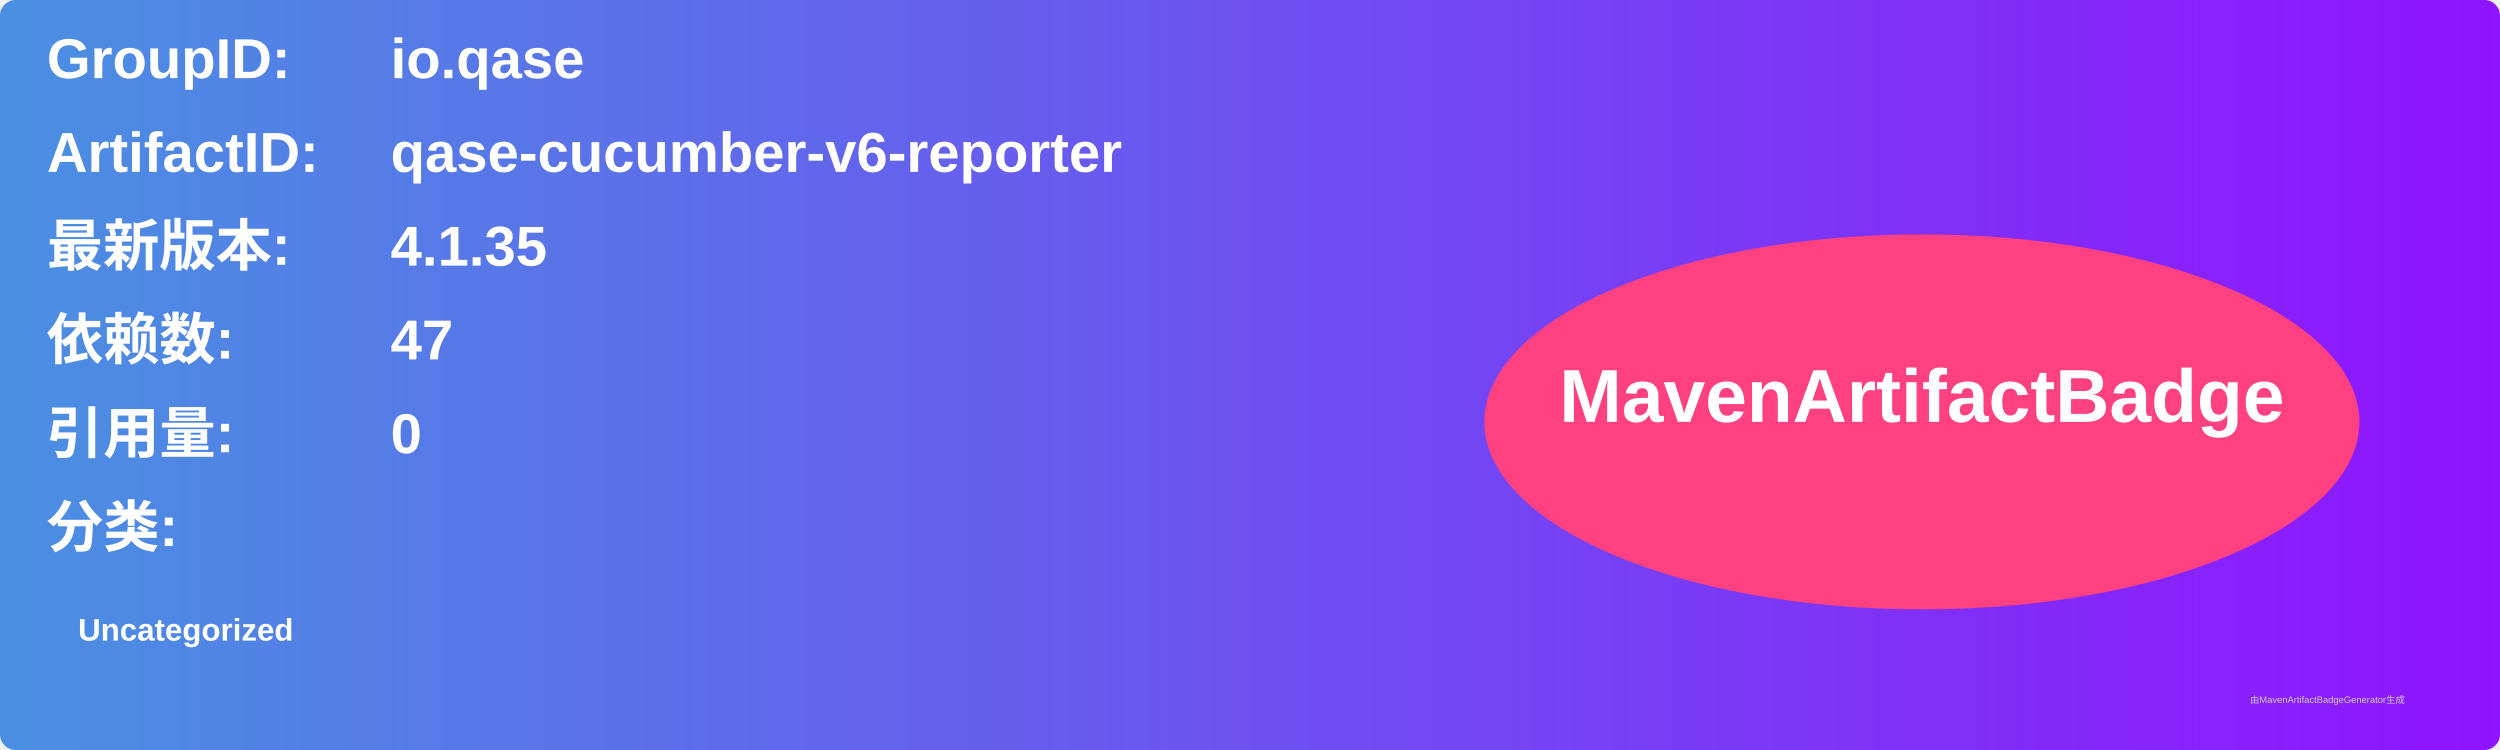
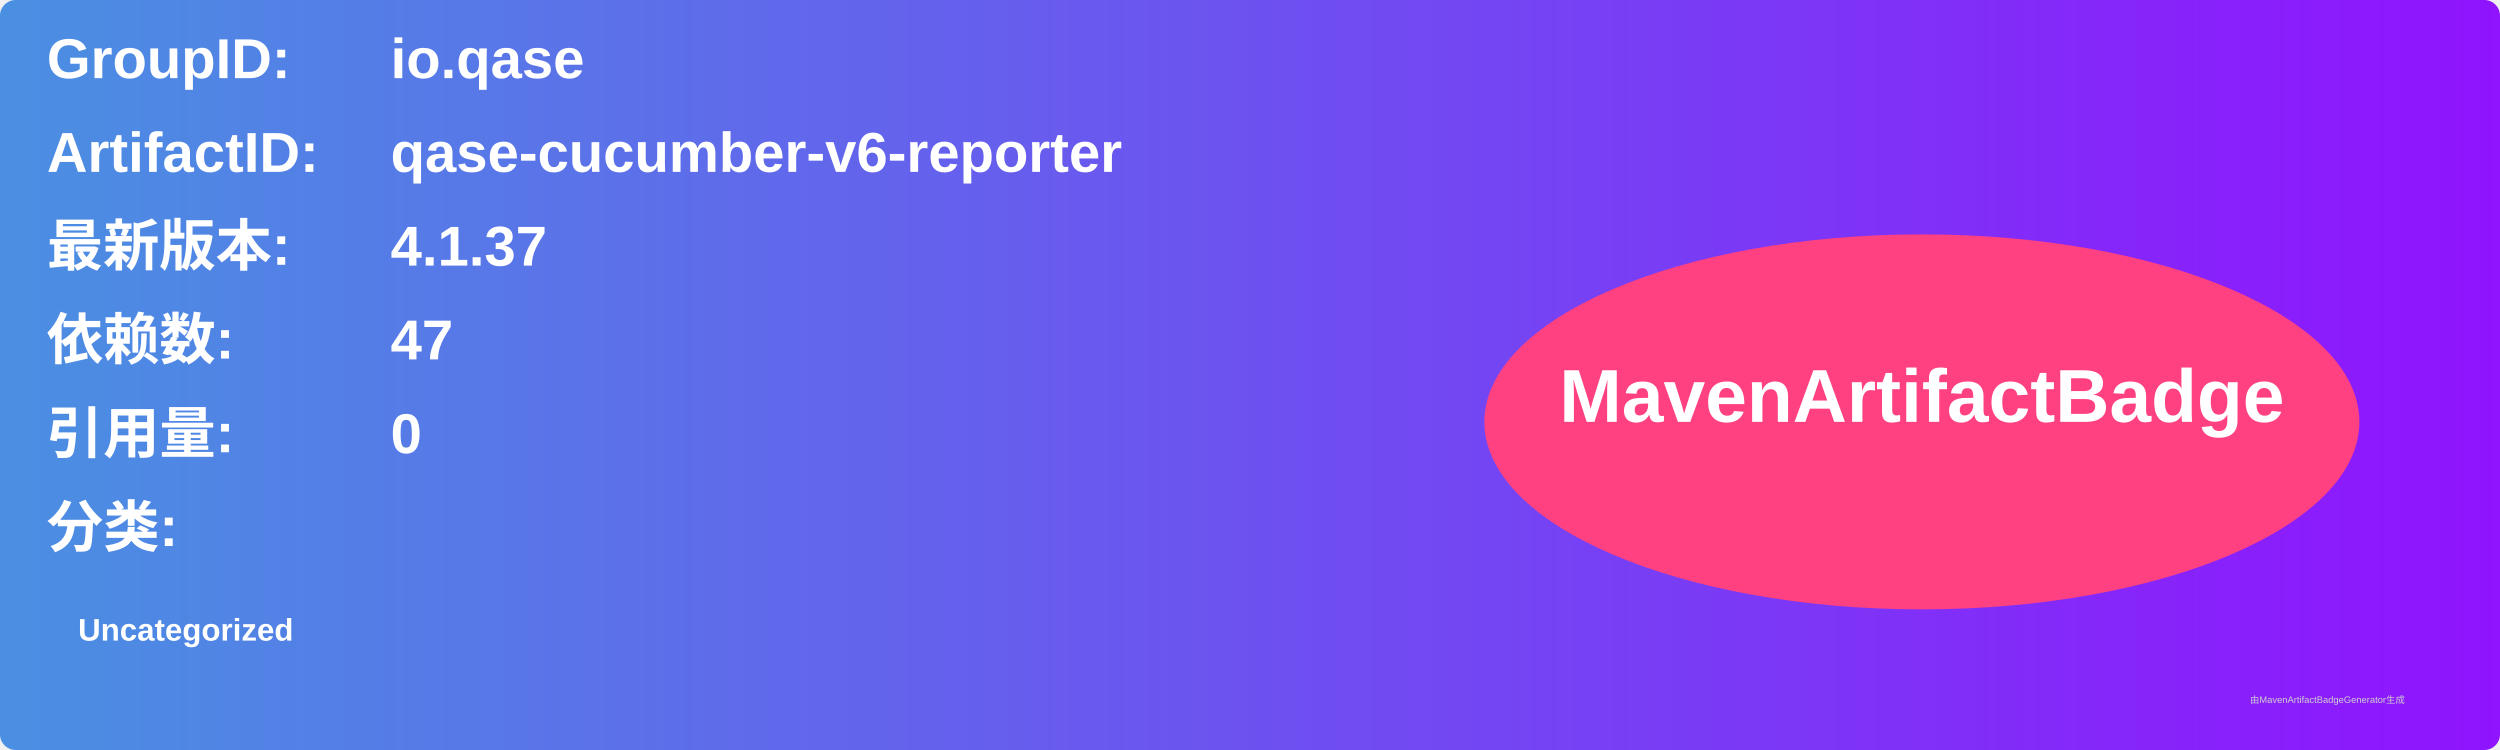
<svg xmlns="http://www.w3.org/2000/svg" width="800" height="240" viewBox="0 0 800 240">
  <linearGradient id="grad" x1="0%" y1="0%" x2="100%" y2="0%">
    <stop offset="0%" stop-color="#4a90e2" />
    <stop offset="100%" stop-color="#9013fe" />
  </linearGradient>
  <rect width="100%" height="100%" rx="5" ry="5" fill="url(#grad)" />
  <g transform="translate(15, 15)">
    <text x="0" y="10" font-family="Arial" font-size="18" fill="white" font-weight="bold" width="260">GroupID:</text>
    <text x="110" y="10" font-family="Arial" font-size="18" fill="white" font-weight="bold" width="460">io.qase</text>
    <text x="0" y="40" font-family="Arial" font-size="18" fill="white" font-weight="bold" width="260">ArtifactID:</text>
    <text x="110" y="40" font-family="Arial" font-size="18" fill="white" font-weight="bold" width="460">qase-cucumber-v6-reporter</text>
    <text x="0" y="70" font-family="Arial" font-size="18" fill="white" font-weight="bold">最新版本:</text>
    <text x="110" y="70" font-family="Arial" font-size="18" fill="white" font-weight="bold">
-       <tspan font-weight="bold">4.1.35</tspan>
+       <tspan font-weight="bold">4.1.37</tspan>
    </text>
    <text x="0" y="100" font-family="Arial" font-size="18" fill="white" font-weight="bold">依赖数: </text>
    <text x="110" y="100" font-family="Arial" font-size="18" fill="white">
      <tspan font-weight="bold">47</tspan>
    </text>
    <text x="0" y="130" font-family="Arial" font-size="18" fill="white" font-weight="bold">引用量: </text>
    <text x="110" y="130" font-family="Arial" font-size="18" fill="white">
      <tspan font-weight="bold">0</tspan>
    </text>
    <text x="0" y="160" font-family="Arial" font-size="18" fill="white" font-weight="bold">分类:</text>
    <text x="10" y="190" font-family="Arial" font-size="10" fill="white">
      <tspan font-weight="bold">Uncategorized</tspan>
    </text>
    <ellipse cx="600" cy="120" rx="140" ry="60" fill="#ff4081" />
    <text x="600" y="120" text-anchor="middle" font-family="Arial" font-size="24" fill="white" font-weight="bold">MavenArtifactBadge</text>
  </g>
  <text x="720" y="225" font-family="Arial" font-size="3" fill="#d0d0d0">由MavenArtifactBadgeGenerator生成</text>
</svg>
